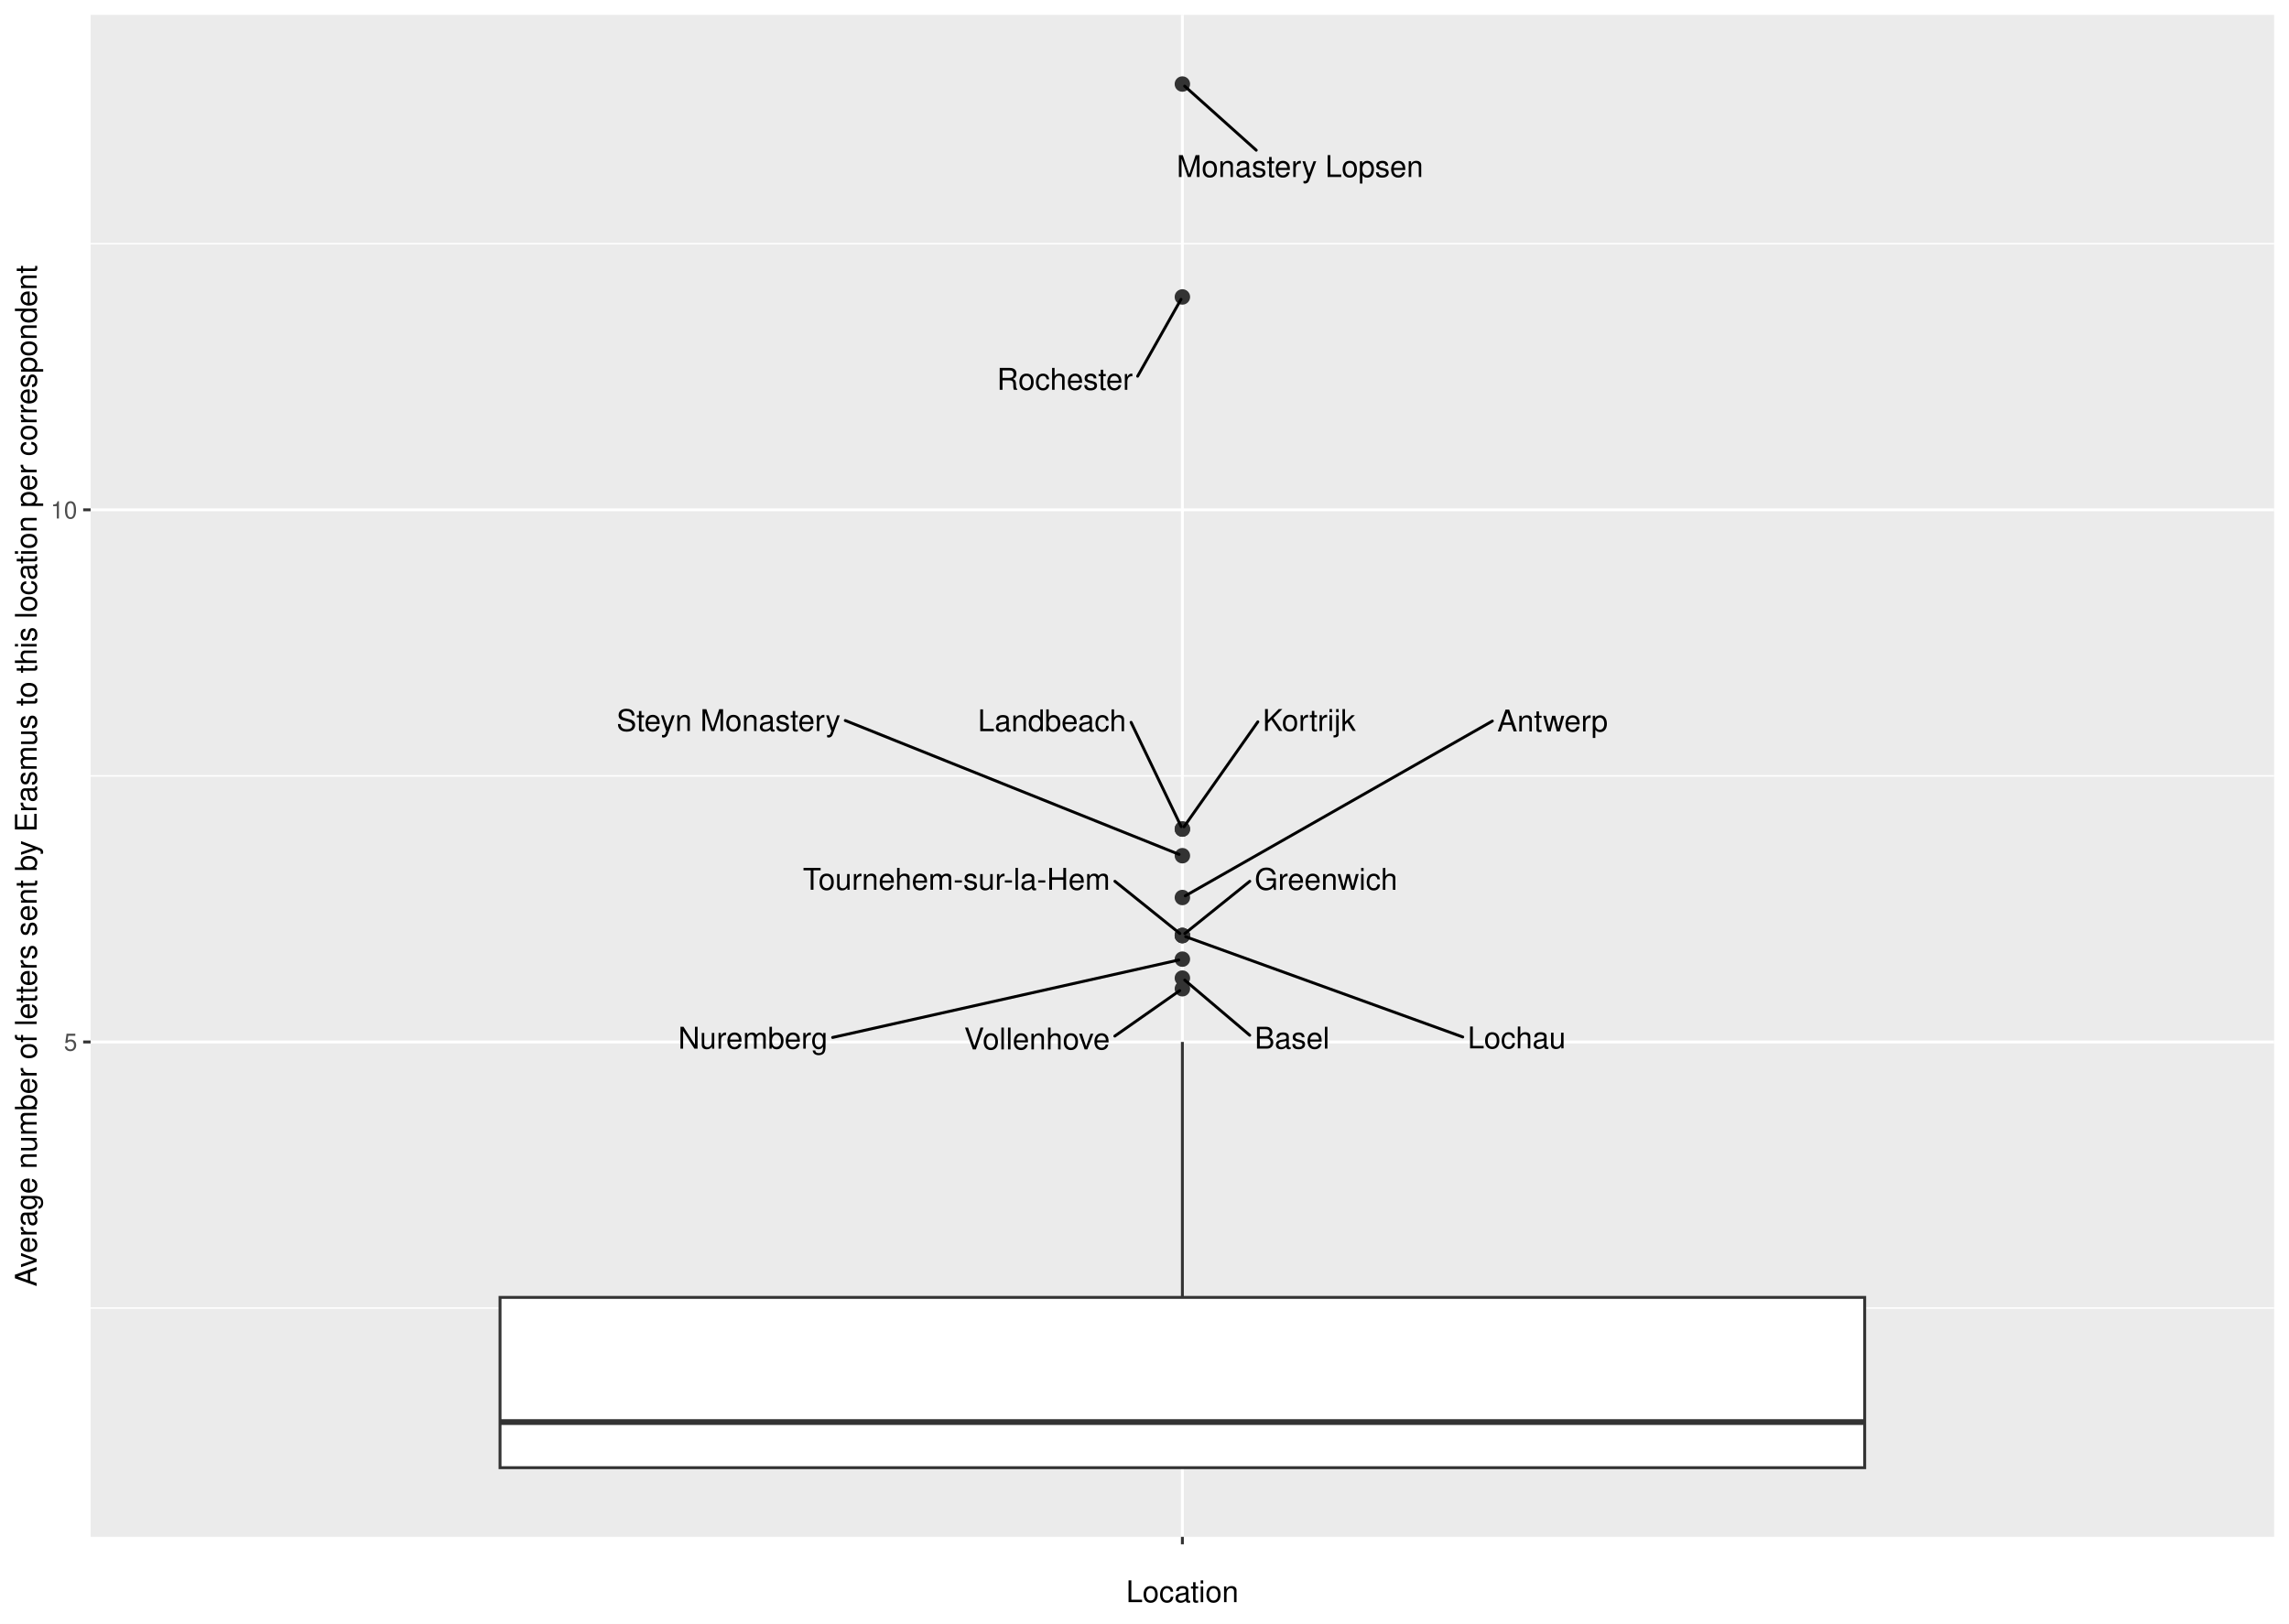
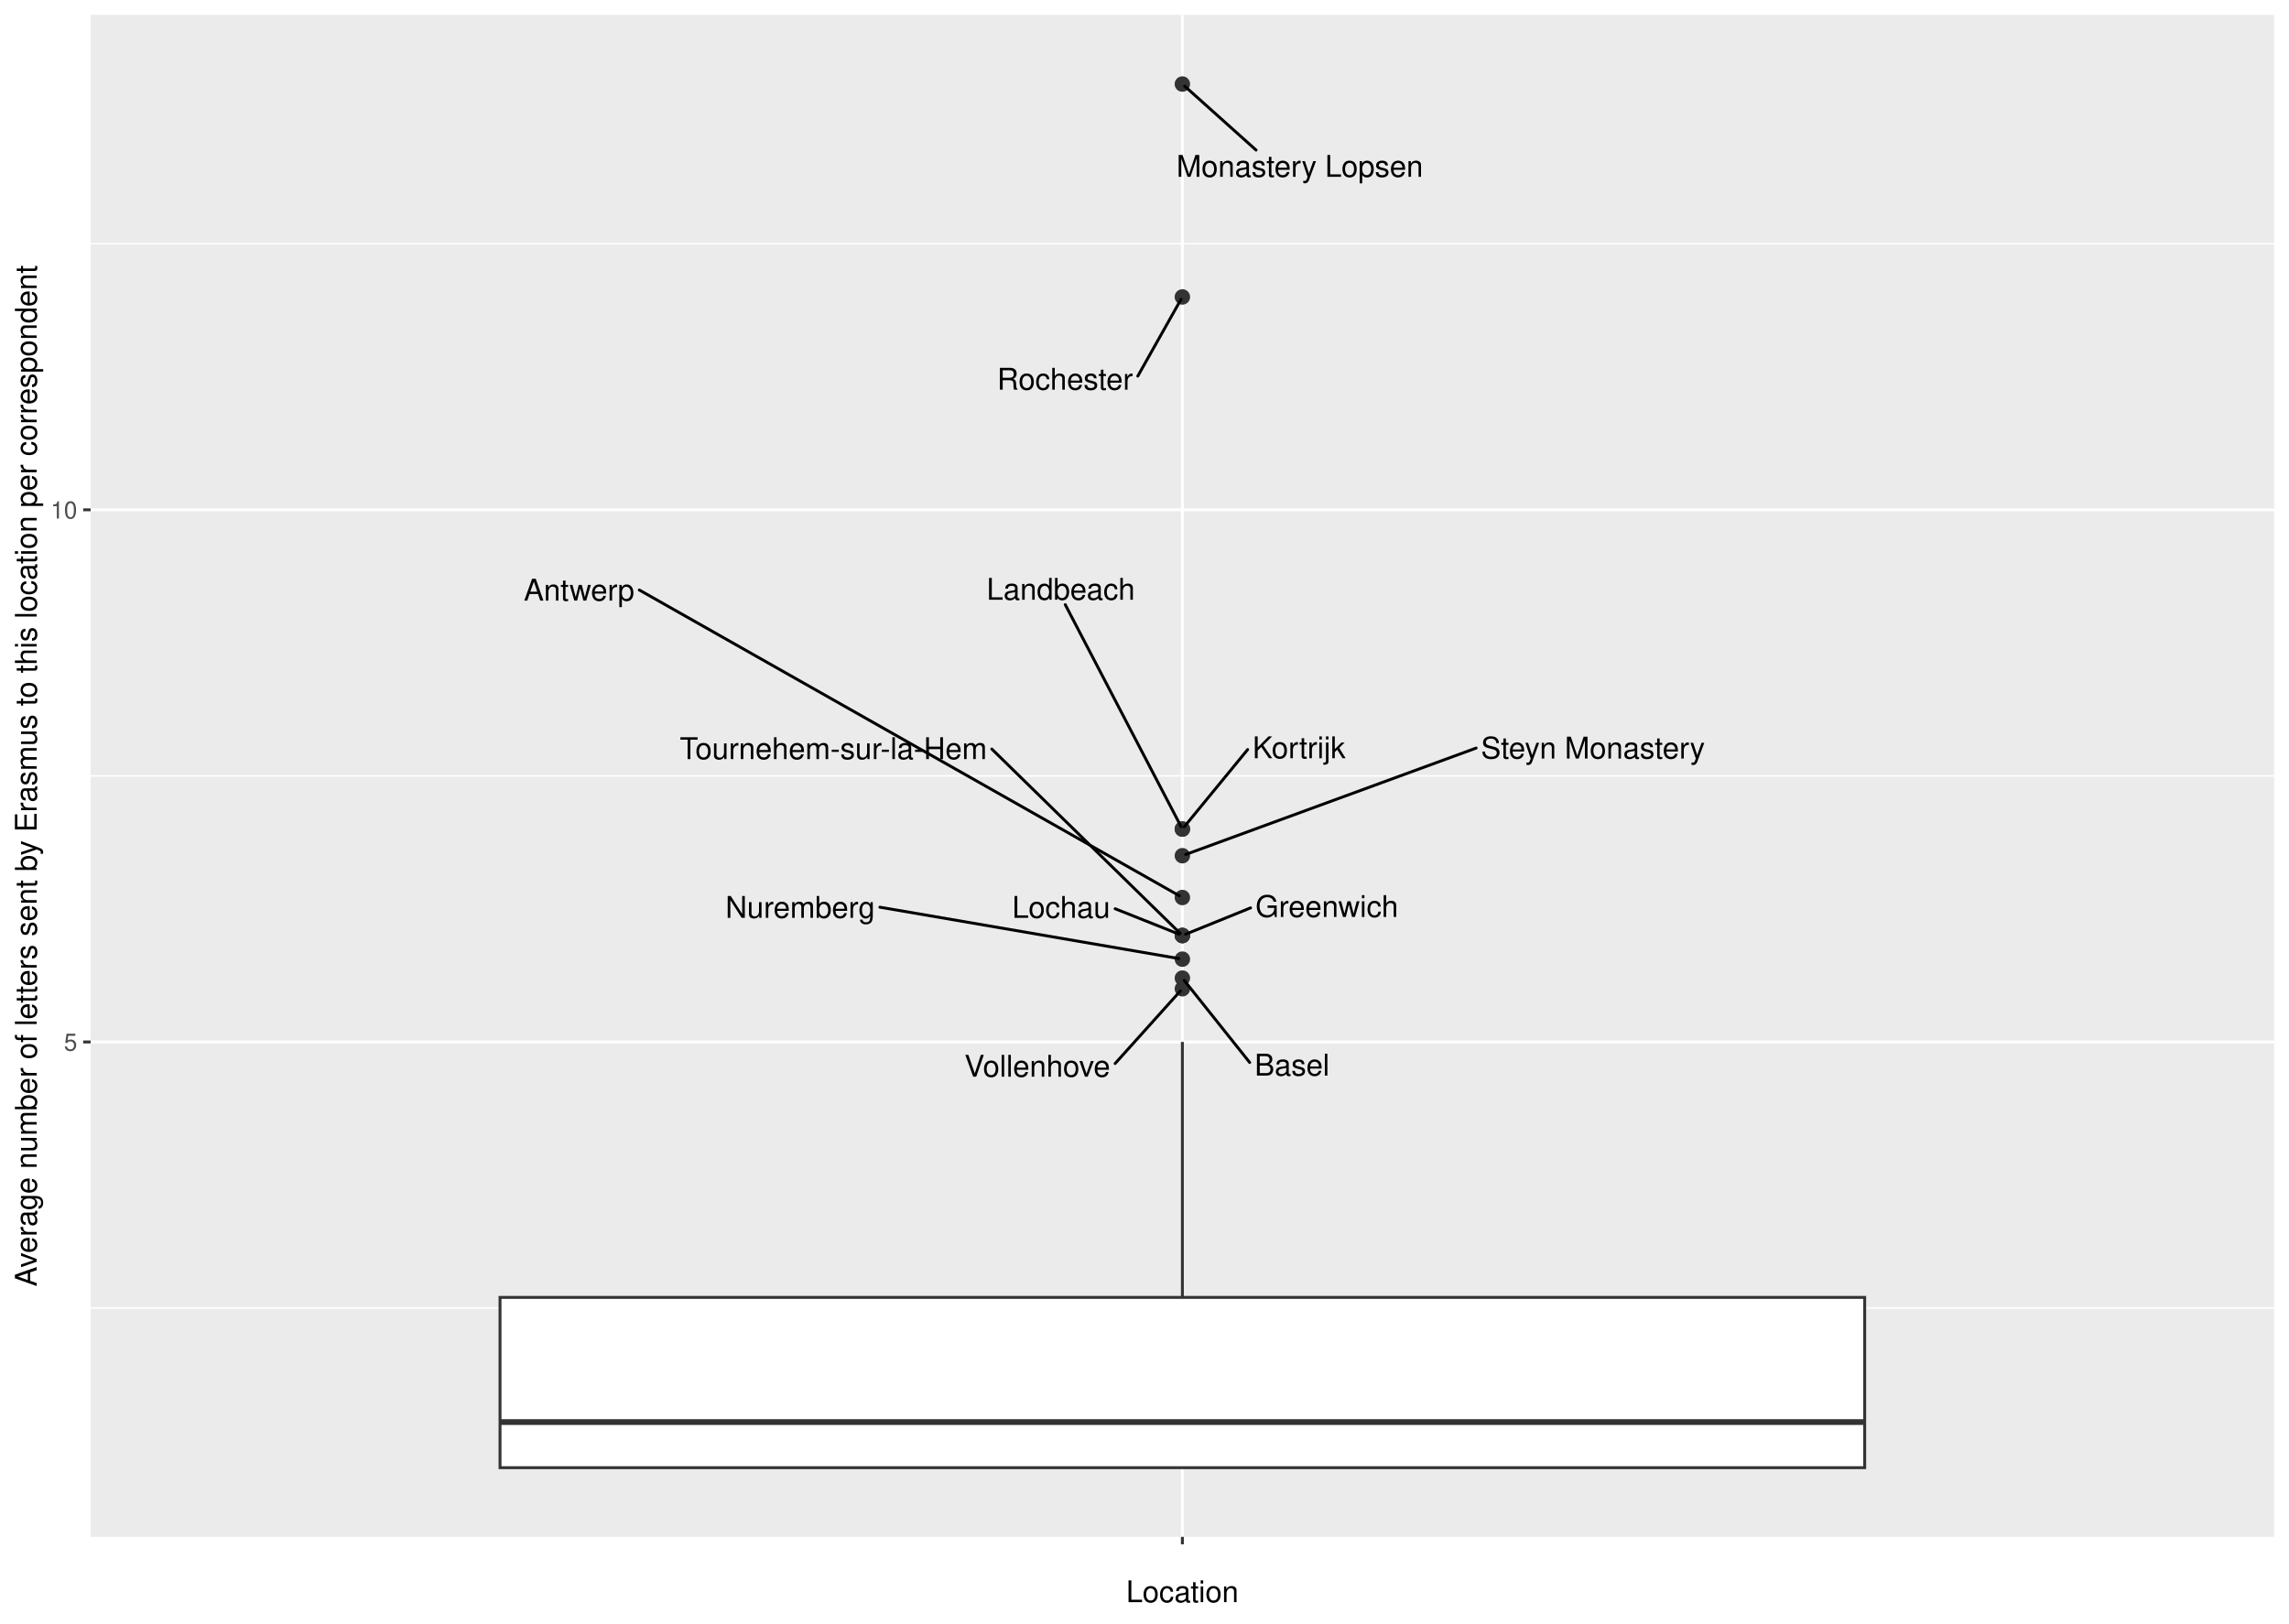
<svg xmlns="http://www.w3.org/2000/svg" width="842.40pt" height="597.60pt" viewBox="0 0 842.40 597.60">
  <g class="svglite">
    <defs>
      <style type="text/css">
    .svglite line, .svglite polyline, .svglite polygon, .svglite path, .svglite rect, .svglite circle {
      fill: none;
      stroke: #000000;
      stroke-linecap: round;
      stroke-linejoin: round;
      stroke-miterlimit: 10.00;
    }
    .svglite text {
      white-space: pre;
    }
    .svglite g.glyphgroup path {
      fill: inherit;
      stroke: none;
    }
  </style>
    </defs>
    <rect width="100%" height="100%" style="stroke: none; fill: #FFFFFF;" />
    <defs>
      <clipPath id="cpMC4wMHw4NDIuNDB8MC4wMHw1OTcuNjA=">
        <rect x="0.00" y="0.00" width="842.40" height="597.60" />
      </clipPath>
    </defs>
    <g clip-path="url(#cpMC4wMHw4NDIuNDB8MC4wMHw1OTcuNjA=)">
      <rect x="0.00" y="-0" width="842.40" height="597.60" style="stroke-width: 1.07; stroke: #FFFFFF; fill: #FFFFFF;" />
    </g>
    <defs>
      <clipPath id="cpMzMuMzV8ODM2LjkyfDUuNDh8NTY1LjY5">
        <rect x="33.35" y="5.48" width="803.57" height="560.21" />
      </clipPath>
    </defs>
    <g clip-path="url(#cpMzMuMzV8ODM2LjkyfDUuNDh8NTY1LjY5)">
      <rect x="33.35" y="5.48" width="803.57" height="560.21" style="stroke-width: 1.07; stroke: none; fill: #EBEBEB;" />
      <polyline points="33.35,481.47 836.92,481.47 " style="stroke-width: 0.53; stroke: #FFFFFF; stroke-linecap: butt;" />
      <polyline points="33.35,285.59 836.92,285.59 " style="stroke-width: 0.53; stroke: #FFFFFF; stroke-linecap: butt;" />
      <polyline points="33.35,89.71 836.92,89.71 " style="stroke-width: 0.53; stroke: #FFFFFF; stroke-linecap: butt;" />
      <polyline points="33.35,383.53 836.92,383.53 " style="stroke-width: 1.07; stroke: #FFFFFF; stroke-linecap: butt;" />
      <polyline points="33.35,187.65 836.92,187.65 " style="stroke-width: 1.07; stroke: #FFFFFF; stroke-linecap: butt;" />
      <polyline points="435.14,565.69 435.14,5.48 " style="stroke-width: 1.07; stroke: #FFFFFF; stroke-linecap: butt;" />
      <circle cx="435.14" cy="360.02" r="2.49" style="stroke-width: 0.71; stroke: #333333; fill: #333333;" />
      <circle cx="435.14" cy="330.36" r="2.49" style="stroke-width: 0.71; stroke: #333333; fill: #333333;" />
      <circle cx="435.14" cy="353.05" r="2.49" style="stroke-width: 0.71; stroke: #333333; fill: #333333;" />
      <circle cx="435.14" cy="344.35" r="2.49" style="stroke-width: 0.71; stroke: #333333; fill: #333333;" />
      <circle cx="435.14" cy="314.97" r="2.49" style="stroke-width: 0.71; stroke: #333333; fill: #333333;" />
      <circle cx="435.14" cy="344.35" r="2.49" style="stroke-width: 0.71; stroke: #333333; fill: #333333;" />
      <circle cx="435.14" cy="344.35" r="2.49" style="stroke-width: 0.71; stroke: #333333; fill: #333333;" />
      <circle cx="435.14" cy="363.94" r="2.49" style="stroke-width: 0.71; stroke: #333333; fill: #333333;" />
      <circle cx="435.14" cy="305.17" r="2.49" style="stroke-width: 0.71; stroke: #333333; fill: #333333;" />
      <circle cx="435.14" cy="305.17" r="2.49" style="stroke-width: 0.71; stroke: #333333; fill: #333333;" />
      <circle cx="435.14" cy="30.94" r="2.49" style="stroke-width: 0.71; stroke: #333333; fill: #333333;" />
      <circle cx="435.14" cy="109.30" r="2.49" style="stroke-width: 0.71; stroke: #333333; fill: #333333;" />
      <line x1="435.14" y1="477.55" x2="435.14" y2="383.53" style="stroke-width: 1.07; stroke: #333333; stroke-linecap: butt;" />
      <line x1="435.14" y1="540.23" x2="435.14" y2="540.23" style="stroke-width: 1.07; stroke: #333333; stroke-linecap: butt;" />
      <polygon points="184.02,477.55 184.02,540.23 686.25,540.23 686.25,477.55 184.02,477.55 " style="stroke-width: 1.07; stroke: #333333; stroke-linecap: butt; stroke-linejoin: miter; fill: #FFFFFF;" />
      <line x1="184.02" y1="523.44" x2="686.25" y2="523.44" style="stroke-width: 2.13; stroke: #333333; stroke-linecap: butt; stroke-linejoin: miter;" />
-       <line x1="459.93" y1="381.06" x2="436.01" y2="360.76" style="stroke-width: 1.07;" />
-       <line x1="549.22" y1="265.41" x2="436.20" y2="329.75" style="stroke-width: 1.07;" />
-       <line x1="306.43" y1="381.87" x2="433.82" y2="353.35" style="stroke-width: 1.07;" />
-       <line x1="459.94" y1="324.39" x2="436.04" y2="343.62" style="stroke-width: 1.07;" />
-       <line x1="311.08" y1="265.21" x2="433.94" y2="314.49" style="stroke-width: 1.07;" />
-       <line x1="410.31" y1="324.39" x2="434.23" y2="343.62" style="stroke-width: 1.07;" />
-       <line x1="538.32" y1="381.69" x2="436.36" y2="344.79" style="stroke-width: 1.07;" />
-       <line x1="410.27" y1="381.36" x2="434.16" y2="364.62" style="stroke-width: 1.07;" />
-       <line x1="462.91" y1="265.69" x2="435.74" y2="304.31" style="stroke-width: 1.07;" />
-       <line x1="416.26" y1="265.88" x2="434.70" y2="304.26" style="stroke-width: 1.07;" />
-       <line x1="462.32" y1="55.29" x2="435.98" y2="31.70" style="stroke-width: 1.07;" />
-       <line x1="418.67" y1="138.48" x2="434.63" y2="110.19" style="stroke-width: 1.07;" />
-       <text x="475.51" y="385.98" text-anchor="middle" style="font-size: 11.04px; font-family: &quot;Nimbus Sans&quot;;" textLength="27.56px" lengthAdjust="spacingAndGlyphs">Basel</text>
-       <text x="571.37" y="269.23" text-anchor="middle" style="font-size: 11.04px; font-family: &quot;Nimbus Sans&quot;;" textLength="40.70px" lengthAdjust="spacingAndGlyphs">Antwerp</text>
-       <text x="277.11" y="385.99" text-anchor="middle" style="font-size: 11.04px; font-family: &quot;Nimbus Sans&quot;;" textLength="55.05px" lengthAdjust="spacingAndGlyphs">Nuremberg</text>
-       <text x="488.01" y="327.52" text-anchor="middle" style="font-size: 11.04px; font-family: &quot;Nimbus Sans&quot;;" textLength="52.55px" lengthAdjust="spacingAndGlyphs">Greenwich</text>
-       <text x="268.10" y="269.07" text-anchor="middle" style="font-size: 11.04px; font-family: &quot;Nimbus Sans&quot;;" textLength="82.36px" lengthAdjust="spacingAndGlyphs">Steyn Monastery</text>
-       <text x="352.00" y="327.51" text-anchor="middle" style="font-size: 11.04px; font-family: &quot;Nimbus Sans&quot;;" textLength="113.02px" lengthAdjust="spacingAndGlyphs">Tournehem-sur-la-Hem</text>
-       <text x="558.18" y="385.89" text-anchor="middle" style="font-size: 11.04px; font-family: &quot;Nimbus Sans&quot;;" textLength="36.11px" lengthAdjust="spacingAndGlyphs">Lochau</text>
-       <text x="381.64" y="386.27" text-anchor="middle" style="font-size: 11.04px; font-family: &quot;Nimbus Sans&quot;;" textLength="53.66px" lengthAdjust="spacingAndGlyphs">Vollenhove</text>
-       <text x="481.82" y="269.04" text-anchor="middle" style="font-size: 11.04px; font-family: &quot;Nimbus Sans&quot;;" textLength="34.23px" lengthAdjust="spacingAndGlyphs">Kortrijk</text>
-       <text x="387.16" y="269.14" text-anchor="middle" style="font-size: 11.04px; font-family: &quot;Nimbus Sans&quot;;" textLength="54.59px" lengthAdjust="spacingAndGlyphs">Landbeach</text>
-       <text x="478.42" y="65.14" text-anchor="middle" style="font-size: 11.04px; font-family: &quot;Nimbus Sans&quot;;" textLength="90.75px" lengthAdjust="spacingAndGlyphs">Monastery Lopsen</text>
-       <text x="391.88" y="143.47" text-anchor="middle" style="font-size: 11.04px; font-family: &quot;Nimbus Sans&quot;;" textLength="49.97px" lengthAdjust="spacingAndGlyphs">Rochester</text>
+       <line x1="459.91" y1="391.08" x2="435.81" y2="360.86" style="stroke-width: 1.07;" />
+       <line x1="235.27" y1="217.17" x2="434.07" y2="329.75" style="stroke-width: 1.07;" />
+       <line x1="323.82" y1="333.92" x2="433.80" y2="352.82" style="stroke-width: 1.07;" />
+       <line x1="460.24" y1="334.17" x2="436.33" y2="343.87" style="stroke-width: 1.07;" />
+       <line x1="543.25" y1="275.35" x2="436.36" y2="314.52" style="stroke-width: 1.07;" />
+       <line x1="365.01" y1="275.71" x2="434.34" y2="343.57" style="stroke-width: 1.07;" />
+       <line x1="410.39" y1="334.49" x2="433.94" y2="343.87" style="stroke-width: 1.07;" />
+       <line x1="410.39" y1="391.46" x2="434.40" y2="364.75" style="stroke-width: 1.07;" />
+       <line x1="459.16" y1="275.90" x2="435.82" y2="304.34" style="stroke-width: 1.07;" />
+       <line x1="392.03" y1="222.55" x2="434.66" y2="304.27" style="stroke-width: 1.07;" />
+       <line x1="462.26" y1="55.24" x2="435.98" y2="31.70" style="stroke-width: 1.07;" />
+       <line x1="418.73" y1="138.44" x2="434.63" y2="110.19" style="stroke-width: 1.07;" />
+       <text x="475.49" y="395.90" text-anchor="middle" style="font-size: 11.04px; font-family: &quot;Nimbus Sans&quot;;" textLength="27.56px" lengthAdjust="spacingAndGlyphs">Basel</text>
+       <text x="213.12" y="221.07" text-anchor="middle" style="font-size: 11.04px; font-family: &quot;Nimbus Sans&quot;;" textLength="40.70px" lengthAdjust="spacingAndGlyphs">Antwerp</text>
+       <text x="294.50" y="337.85" text-anchor="middle" style="font-size: 11.04px; font-family: &quot;Nimbus Sans&quot;;" textLength="55.05px" lengthAdjust="spacingAndGlyphs">Nuremberg</text>
+       <text x="488.31" y="337.52" text-anchor="middle" style="font-size: 11.04px; font-family: &quot;Nimbus Sans&quot;;" textLength="52.55px" lengthAdjust="spacingAndGlyphs">Greenwich</text>
+       <text x="586.23" y="279.20" text-anchor="middle" style="font-size: 11.04px; font-family: &quot;Nimbus Sans&quot;;" textLength="82.36px" lengthAdjust="spacingAndGlyphs">Steyn Monastery</text>
+       <text x="306.70" y="279.41" text-anchor="middle" style="font-size: 11.04px; font-family: &quot;Nimbus Sans&quot;;" textLength="113.02px" lengthAdjust="spacingAndGlyphs">Tournehem-sur-la-Hem</text>
+       <text x="390.53" y="337.84" text-anchor="middle" style="font-size: 11.04px; font-family: &quot;Nimbus Sans&quot;;" textLength="36.11px" lengthAdjust="spacingAndGlyphs">Lochau</text>
+       <text x="381.76" y="396.32" text-anchor="middle" style="font-size: 11.04px; font-family: &quot;Nimbus Sans&quot;;" textLength="53.66px" lengthAdjust="spacingAndGlyphs">Vollenhove</text>
+       <text x="478.07" y="279.09" text-anchor="middle" style="font-size: 11.04px; font-family: &quot;Nimbus Sans&quot;;" textLength="34.23px" lengthAdjust="spacingAndGlyphs">Kortrijk</text>
+       <text x="390.39" y="220.75" text-anchor="middle" style="font-size: 11.04px; font-family: &quot;Nimbus Sans&quot;;" textLength="54.59px" lengthAdjust="spacingAndGlyphs">Landbeach</text>
+       <text x="478.34" y="65.08" text-anchor="middle" style="font-size: 11.04px; font-family: &quot;Nimbus Sans&quot;;" textLength="90.75px" lengthAdjust="spacingAndGlyphs">Monastery Lopsen</text>
+       <text x="391.95" y="143.43" text-anchor="middle" style="font-size: 11.04px; font-family: &quot;Nimbus Sans&quot;;" textLength="49.97px" lengthAdjust="spacingAndGlyphs">Rochester</text>
    </g>
    <g clip-path="url(#cpMC4wMHw4NDIuNDB8MC4wMHw1OTcuNjA=)">
      <text x="28.42" y="386.73" text-anchor="end" style="font-size: 8.80px;fill: #4D4D4D; font-family: &quot;Nimbus Sans&quot;;" textLength="4.89px" lengthAdjust="spacingAndGlyphs">5</text>
      <text x="28.42" y="190.85" text-anchor="end" style="font-size: 8.80px;fill: #4D4D4D; font-family: &quot;Nimbus Sans&quot;;" textLength="9.78px" lengthAdjust="spacingAndGlyphs">10</text>
      <polyline points="30.61,383.53 33.35,383.53 " style="stroke-width: 1.07; stroke: #333333; stroke-linecap: butt;" />
      <polyline points="30.61,187.65 33.35,187.65 " style="stroke-width: 1.07; stroke: #333333; stroke-linecap: butt;" />
      <polyline points="435.14,568.43 435.14,565.69 " style="stroke-width: 1.07; stroke: #333333; stroke-linecap: butt;" />
      <text x="435.14" y="577.04" text-anchor="middle" style="font-size: 8.80px;fill: #4D4D4D; font-family: &quot;Nimbus Sans&quot;;" textLength="2.45px" lengthAdjust="spacingAndGlyphs"> </text>
      <text x="435.14" y="589.72" text-anchor="middle" style="font-size: 11.00px; font-family: &quot;Nimbus Sans&quot;;" textLength="41.33px" lengthAdjust="spacingAndGlyphs">Location</text>
      <text transform="translate(13.50,285.59) rotate(-90)" text-anchor="middle" style="font-size: 11.00px; font-family: &quot;Nimbus Sans&quot;;" textLength="375.75px" lengthAdjust="spacingAndGlyphs">Average number of letters sent by Erasmus to this location per correspondent</text>
    </g>
  </g>
</svg>
